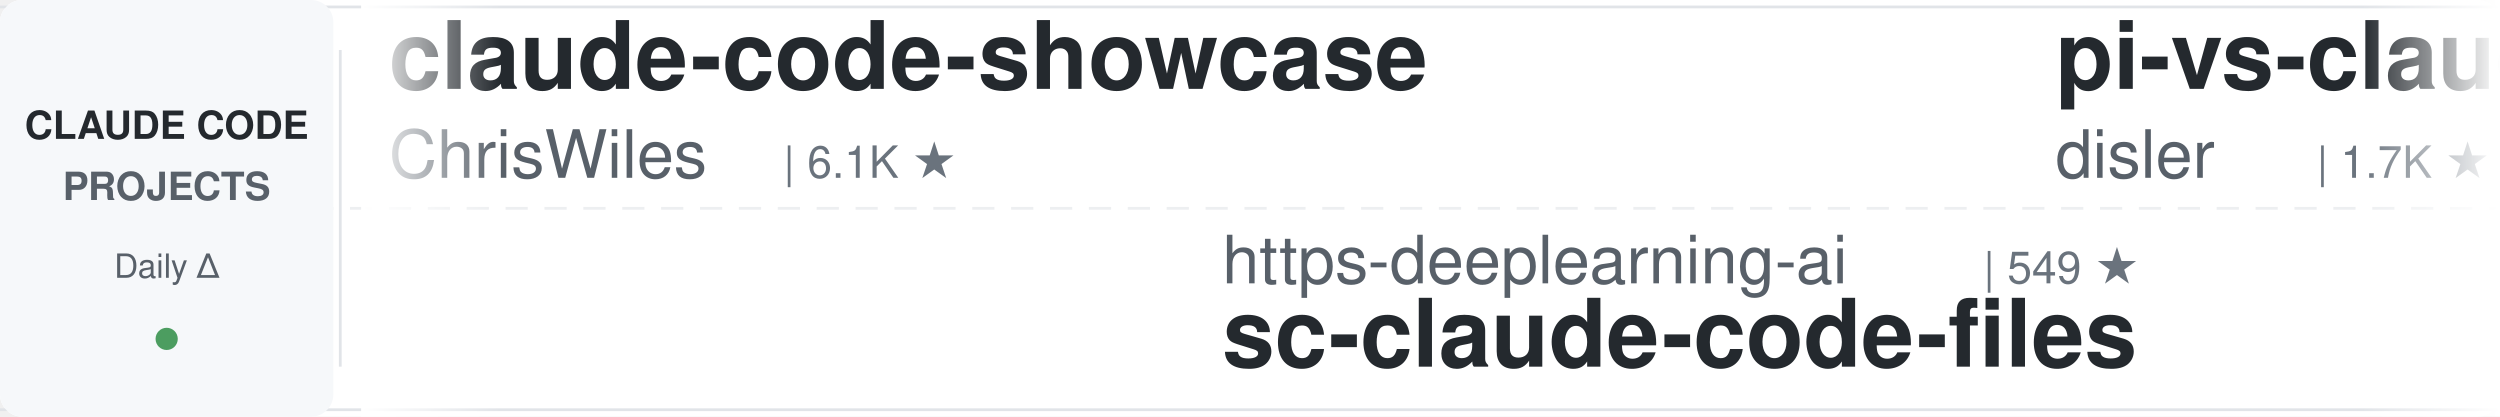
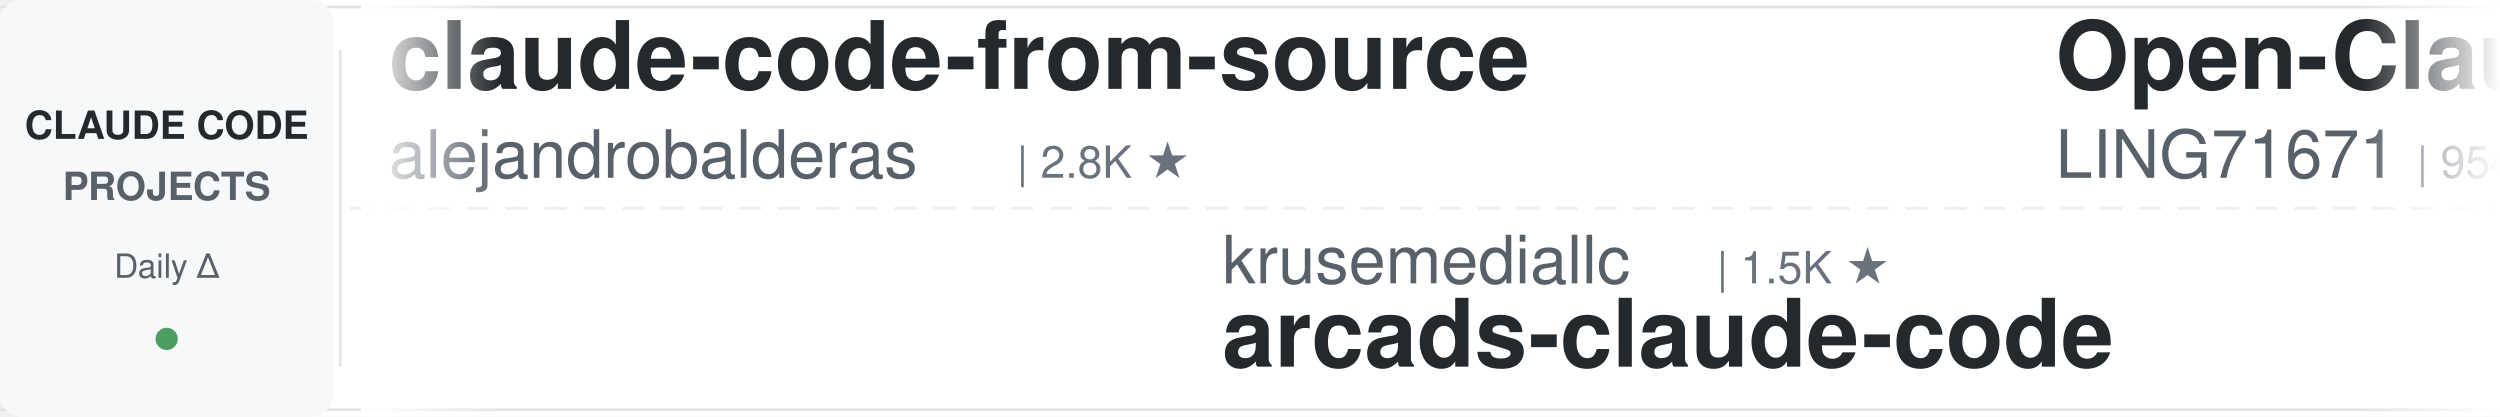
<svg xmlns="http://www.w3.org/2000/svg" width="900" height="150">
  <defs>
    <linearGradient id="leftFade" x1="0%" y1="0%" x2="100%" y2="0%">
      <stop offset="0%" style="stop-color:#ffffff;stop-opacity:1" />
      <stop offset="100%" style="stop-color:#ffffff;stop-opacity:0" />
    </linearGradient>
    <linearGradient id="rightFade" x1="0%" y1="0%" x2="100%" y2="0%">
      <stop offset="0%" style="stop-color:#ffffff;stop-opacity:0" />
      <stop offset="100%" style="stop-color:#ffffff;stop-opacity:1" />
    </linearGradient>
  </defs>
  <rect width="900" height="150" fill="#ffffff" rx="8" />
  <rect x="0" y="2" width="900" height="1" fill="#e1e4e8" />
  <rect x="0" y="147" width="900" height="1" fill="#e1e4e8" />
  <line x1="0" y1="75" x2="900" y2="75" stroke="#e1e4e8" stroke-width="1" stroke-dasharray="8 6" opacity="0.6" />
  <rect x="0" y="0" width="120" height="150" fill="#f6f8fa" rx="8" />
  <text x="60" y="50" font-family="-apple-system, BlinkMacSystemFont, 'Segoe UI', Helvetica, Arial, sans-serif" font-size="14" font-weight="600" fill="#24292e" text-anchor="middle">CLAUDE CODE</text>
  <text x="60" y="72" font-family="-apple-system, BlinkMacSystemFont, 'Segoe UI', Helvetica, Arial, sans-serif" font-size="14" font-weight="600" fill="#586069" text-anchor="middle">PROJECTS</text>
  <text x="60" y="100" font-family="-apple-system, BlinkMacSystemFont, 'Segoe UI', Helvetica, Arial, sans-serif" font-size="12" font-weight="500" fill="#586069" text-anchor="middle">Daily Δ</text>
  <circle cx="60" cy="122" r="4" fill="#22863a" opacity="0.8" />
  <rect x="122" y="18" width="1" height="114" fill="#e1e4e8" />
  <clipPath id="tickerClip">
    <rect x="130" y="0" width="770" height="150" />
  </clipPath>
  <g clip-path="url(#tickerClip)">
    <g id="tickerItems">
      <animateTransform attributeName="transform" attributeType="XML" type="translate" from="0 0" to="-3000 0" dur="54s" repeatCount="indefinite" />
      <g transform="translate(0, 0)">
-         <text x="140" y="32" font-family="-apple-system, BlinkMacSystemFont, 'Segoe UI', Helvetica, Arial, sans-serif" font-size="34" font-weight="600" fill="#24292e">claude-code-showcase</text>
-         <text x="140" y="64" font-family="-apple-system, BlinkMacSystemFont, 'Segoe UI', Helvetica, Arial, sans-serif" font-size="24" font-weight="400" fill="#586069">ChrisWiles</text>
-         <text x="282" y="64" font-family="-apple-system, BlinkMacSystemFont, 'Segoe UI', Helvetica, Arial, sans-serif" font-size="16" font-weight="500" fill="#6a737d">| 6.1K ★</text>
+         <text x="140" y="32" font-family="-apple-system, BlinkMacSystemFont, 'Segoe UI', Helvetica, Arial, sans-serif" font-size="34" font-weight="600" fill="#24292e">claude-code-from-source</text>
+         <text x="140" y="64" font-family="-apple-system, BlinkMacSystemFont, 'Segoe UI', Helvetica, Arial, sans-serif" font-size="24" font-weight="400" fill="#586069">alejandrobalderas</text>
+         <text x="366" y="64" font-family="-apple-system, BlinkMacSystemFont, 'Segoe UI', Helvetica, Arial, sans-serif" font-size="16" font-weight="500" fill="#6a737d">| 2.8K ★</text>
      </g>
      <g transform="translate(300, 0)">
-         <text x="140" y="102" font-family="-apple-system, BlinkMacSystemFont, 'Segoe UI', Helvetica, Arial, sans-serif" font-size="24" font-weight="400" fill="#586069">https-deeplearning-ai</text>
-         <text x="414" y="102" font-family="-apple-system, BlinkMacSystemFont, 'Segoe UI', Helvetica, Arial, sans-serif" font-size="16" font-weight="500" fill="#6a737d">| 549 ★</text>
-         <text x="140" y="132" font-family="-apple-system, BlinkMacSystemFont, 'Segoe UI', Helvetica, Arial, sans-serif" font-size="34" font-weight="600" fill="#24292e">sc-claude-code-files</text>
+         <text x="140" y="102" font-family="-apple-system, BlinkMacSystemFont, 'Segoe UI', Helvetica, Arial, sans-serif" font-size="24" font-weight="400" fill="#586069">krusemediallc</text>
+         <text x="318" y="102" font-family="-apple-system, BlinkMacSystemFont, 'Segoe UI', Helvetica, Arial, sans-serif" font-size="16" font-weight="500" fill="#6a737d">| 1.5K ★</text>
+         <text x="140" y="132" font-family="-apple-system, BlinkMacSystemFont, 'Segoe UI', Helvetica, Arial, sans-serif" font-size="34" font-weight="600" fill="#24292e">arcads-claude-code</text>
      </g>
      <g transform="translate(600, 0)">
-         <text x="140" y="32" font-family="-apple-system, BlinkMacSystemFont, 'Segoe UI', Helvetica, Arial, sans-serif" font-size="34" font-weight="600" fill="#24292e">pi-vs-claude-code</text>
-         <text x="140" y="64" font-family="-apple-system, BlinkMacSystemFont, 'Segoe UI', Helvetica, Arial, sans-serif" font-size="24" font-weight="400" fill="#586069">disler</text>
-         <text x="234" y="64" font-family="-apple-system, BlinkMacSystemFont, 'Segoe UI', Helvetica, Arial, sans-serif" font-size="16" font-weight="500" fill="#6a737d">| 1.7K ★</text>
+         <text x="140" y="32" font-family="-apple-system, BlinkMacSystemFont, 'Segoe UI', Helvetica, Arial, sans-serif" font-size="34" font-weight="600" fill="#24292e">Open-ClaudeCode</text>
+         <text x="140" y="64" font-family="-apple-system, BlinkMacSystemFont, 'Segoe UI', Helvetica, Arial, sans-serif" font-size="24" font-weight="400" fill="#586069">LING71671</text>
+         <text x="270" y="64" font-family="-apple-system, BlinkMacSystemFont, 'Segoe UI', Helvetica, Arial, sans-serif" font-size="16" font-weight="500" fill="#6a737d">| 954 ★</text>
      </g>
      <g transform="translate(900, 0)">
-         <text x="140" y="102" font-family="-apple-system, BlinkMacSystemFont, 'Segoe UI', Helvetica, Arial, sans-serif" font-size="24" font-weight="400" fill="#586069">centminmod</text>
-         <text x="282" y="102" font-family="-apple-system, BlinkMacSystemFont, 'Segoe UI', Helvetica, Arial, sans-serif" font-size="16" font-weight="500" fill="#6a737d">| 2.6K ★</text>
-         <text x="140" y="132" font-family="-apple-system, BlinkMacSystemFont, 'Segoe UI', Helvetica, Arial, sans-serif" font-size="34" font-weight="600" fill="#24292e">my-claude-code-setup</text>
+         <text x="140" y="102" font-family="-apple-system, BlinkMacSystemFont, 'Segoe UI', Helvetica, Arial, sans-serif" font-size="24" font-weight="400" fill="#586069">kodu-ai</text>
+         <text x="246" y="102" font-family="-apple-system, BlinkMacSystemFont, 'Segoe UI', Helvetica, Arial, sans-serif" font-size="16" font-weight="500" fill="#6a737d">| 5.2K ★</text>
+         <text x="140" y="132" font-family="-apple-system, BlinkMacSystemFont, 'Segoe UI', Helvetica, Arial, sans-serif" font-size="34" font-weight="600" fill="#24292e">claude-coder</text>
      </g>
      <g transform="translate(1200, 0)">
-         <text x="140" y="32" font-family="-apple-system, BlinkMacSystemFont, 'Segoe UI', Helvetica, Arial, sans-serif" font-size="34" font-weight="600" fill="#24292e">claude-code-source</text>
-         <text x="140" y="64" font-family="-apple-system, BlinkMacSystemFont, 'Segoe UI', Helvetica, Arial, sans-serif" font-size="24" font-weight="400" fill="#586069">AprilNEA</text>
-         <text x="258" y="64" font-family="-apple-system, BlinkMacSystemFont, 'Segoe UI', Helvetica, Arial, sans-serif" font-size="16" font-weight="500" fill="#6a737d">| 391 ★</text>
+         <text x="140" y="32" font-family="-apple-system, BlinkMacSystemFont, 'Segoe UI', Helvetica, Arial, sans-serif" font-size="34" font-weight="600" fill="#24292e">claude-code-rust</text>
+         <text x="140" y="64" font-family="-apple-system, BlinkMacSystemFont, 'Segoe UI', Helvetica, Arial, sans-serif" font-size="24" font-weight="400" fill="#586069">lorryjovens-hub</text>
+         <text x="342" y="64" font-family="-apple-system, BlinkMacSystemFont, 'Segoe UI', Helvetica, Arial, sans-serif" font-size="16" font-weight="500" fill="#6a737d">| 1.7K ★</text>
      </g>
      <g transform="translate(1500, 0)">
-         <text x="140" y="102" font-family="-apple-system, BlinkMacSystemFont, 'Segoe UI', Helvetica, Arial, sans-serif" font-size="24" font-weight="400" fill="#586069">lorryjovens-hub</text>
-         <text x="342" y="102" font-family="-apple-system, BlinkMacSystemFont, 'Segoe UI', Helvetica, Arial, sans-serif" font-size="16" font-weight="500" fill="#6a737d">| 1.7K ★</text>
-         <text x="140" y="132" font-family="-apple-system, BlinkMacSystemFont, 'Segoe UI', Helvetica, Arial, sans-serif" font-size="34" font-weight="600" fill="#24292e">claude-code-rust</text>
+         <text x="140" y="102" font-family="-apple-system, BlinkMacSystemFont, 'Segoe UI', Helvetica, Arial, sans-serif" font-size="24" font-weight="400" fill="#586069">disler</text>
+         <text x="234" y="102" font-family="-apple-system, BlinkMacSystemFont, 'Segoe UI', Helvetica, Arial, sans-serif" font-size="16" font-weight="500" fill="#6a737d">| 1.7K ★</text>
+         <text x="140" y="132" font-family="-apple-system, BlinkMacSystemFont, 'Segoe UI', Helvetica, Arial, sans-serif" font-size="34" font-weight="600" fill="#24292e">pi-vs-claude-code</text>
      </g>
      <g transform="translate(1800, 0)">
-         <text x="140" y="32" font-family="-apple-system, BlinkMacSystemFont, 'Segoe UI', Helvetica, Arial, sans-serif" font-size="34" font-weight="600" fill="#24292e">everything-claude-code-z...</text>
-         <text x="140" y="64" font-family="-apple-system, BlinkMacSystemFont, 'Segoe UI', Helvetica, Arial, sans-serif" font-size="24" font-weight="400" fill="#586069">xu-xiang</text>
-         <text x="258" y="64" font-family="-apple-system, BlinkMacSystemFont, 'Segoe UI', Helvetica, Arial, sans-serif" font-size="16" font-weight="500" fill="#6a737d">| 2.0K ★</text>
+         <text x="140" y="32" font-family="-apple-system, BlinkMacSystemFont, 'Segoe UI', Helvetica, Arial, sans-serif" font-size="34" font-weight="600" fill="#24292e">ECC</text>
+         <text x="140" y="64" font-family="-apple-system, BlinkMacSystemFont, 'Segoe UI', Helvetica, Arial, sans-serif" font-size="24" font-weight="400" fill="#586069">affaan-m</text>
+         <text x="258" y="64" font-family="-apple-system, BlinkMacSystemFont, 'Segoe UI', Helvetica, Arial, sans-serif" font-size="16" font-weight="500" fill="#6a737d">| 262.1K ★</text>
      </g>
      <g transform="translate(2100, 0)">
-         <text x="140" y="102" font-family="-apple-system, BlinkMacSystemFont, 'Segoe UI', Helvetica, Arial, sans-serif" font-size="24" font-weight="400" fill="#586069">ponponon</text>
-         <text x="258" y="102" font-family="-apple-system, BlinkMacSystemFont, 'Segoe UI', Helvetica, Arial, sans-serif" font-size="16" font-weight="500" fill="#6a737d">| 2.3K ★</text>
-         <text x="140" y="132" font-family="-apple-system, BlinkMacSystemFont, 'Segoe UI', Helvetica, Arial, sans-serif" font-size="34" font-weight="600" fill="#24292e">claude_code_src</text>
+         <text x="140" y="102" font-family="-apple-system, BlinkMacSystemFont, 'Segoe UI', Helvetica, Arial, sans-serif" font-size="24" font-weight="400" fill="#586069">wanshuiyin</text>
+         <text x="282" y="102" font-family="-apple-system, BlinkMacSystemFont, 'Segoe UI', Helvetica, Arial, sans-serif" font-size="16" font-weight="500" fill="#6a737d">| 16.3K ★</text>
+         <text x="140" y="132" font-family="-apple-system, BlinkMacSystemFont, 'Segoe UI', Helvetica, Arial, sans-serif" font-size="34" font-weight="600" fill="#24292e">Auto-claude-code-researc...</text>
      </g>
      <g transform="translate(2400, 0)">
-         <text x="140" y="32" font-family="-apple-system, BlinkMacSystemFont, 'Segoe UI', Helvetica, Arial, sans-serif" font-size="34" font-weight="600" fill="#24292e">Claude-Code-Game-Studios</text>
-         <text x="140" y="64" font-family="-apple-system, BlinkMacSystemFont, 'Segoe UI', Helvetica, Arial, sans-serif" font-size="24" font-weight="400" fill="#586069">Donchitos</text>
-         <text x="270" y="64" font-family="-apple-system, BlinkMacSystemFont, 'Segoe UI', Helvetica, Arial, sans-serif" font-size="16" font-weight="500" fill="#6a737d">| 25.2K ★</text>
+         <text x="140" y="32" font-family="-apple-system, BlinkMacSystemFont, 'Segoe UI', Helvetica, Arial, sans-serif" font-size="34" font-weight="600" fill="#24292e">claude-code-telegram</text>
+         <text x="140" y="64" font-family="-apple-system, BlinkMacSystemFont, 'Segoe UI', Helvetica, Arial, sans-serif" font-size="24" font-weight="400" fill="#586069">overwirehq</text>
+         <text x="282" y="64" font-family="-apple-system, BlinkMacSystemFont, 'Segoe UI', Helvetica, Arial, sans-serif" font-size="16" font-weight="500" fill="#6a737d">| 2.8K ★</text>
      </g>
      <g transform="translate(2700, 0)">
-         <text x="140" y="102" font-family="-apple-system, BlinkMacSystemFont, 'Segoe UI', Helvetica, Arial, sans-serif" font-size="24" font-weight="400" fill="#586069">lintsinghua</text>
-         <text x="294" y="102" font-family="-apple-system, BlinkMacSystemFont, 'Segoe UI', Helvetica, Arial, sans-serif" font-size="16" font-weight="500" fill="#6a737d">| 4.3K ★</text>
-         <text x="140" y="132" font-family="-apple-system, BlinkMacSystemFont, 'Segoe UI', Helvetica, Arial, sans-serif" font-size="34" font-weight="600" fill="#24292e">claude-code-book</text>
+         <text x="140" y="102" font-family="-apple-system, BlinkMacSystemFont, 'Segoe UI', Helvetica, Arial, sans-serif" font-size="24" font-weight="400" fill="#586069">anthropics</text>
+         <text x="282" y="102" font-family="-apple-system, BlinkMacSystemFont, 'Segoe UI', Helvetica, Arial, sans-serif" font-size="16" font-weight="500" fill="#6a737d">| 177.1K ★</text>
+         <text x="140" y="132" font-family="-apple-system, BlinkMacSystemFont, 'Segoe UI', Helvetica, Arial, sans-serif" font-size="34" font-weight="600" fill="#24292e">skills</text>
      </g>
      <g transform="translate(3000, 0)">
-         <text x="140" y="32" font-family="-apple-system, BlinkMacSystemFont, 'Segoe UI', Helvetica, Arial, sans-serif" font-size="34" font-weight="600" fill="#24292e">claude-code-showcase</text>
-         <text x="140" y="64" font-family="-apple-system, BlinkMacSystemFont, 'Segoe UI', Helvetica, Arial, sans-serif" font-size="24" font-weight="400" fill="#586069">ChrisWiles</text>
-         <text x="282" y="64" font-family="-apple-system, BlinkMacSystemFont, 'Segoe UI', Helvetica, Arial, sans-serif" font-size="16" font-weight="500" fill="#6a737d">| 6.1K ★</text>
+         <text x="140" y="32" font-family="-apple-system, BlinkMacSystemFont, 'Segoe UI', Helvetica, Arial, sans-serif" font-size="34" font-weight="600" fill="#24292e">claude-code-from-source</text>
+         <text x="140" y="64" font-family="-apple-system, BlinkMacSystemFont, 'Segoe UI', Helvetica, Arial, sans-serif" font-size="24" font-weight="400" fill="#586069">alejandrobalderas</text>
+         <text x="366" y="64" font-family="-apple-system, BlinkMacSystemFont, 'Segoe UI', Helvetica, Arial, sans-serif" font-size="16" font-weight="500" fill="#6a737d">| 2.8K ★</text>
      </g>
      <g transform="translate(3300, 0)">
-         <text x="140" y="102" font-family="-apple-system, BlinkMacSystemFont, 'Segoe UI', Helvetica, Arial, sans-serif" font-size="24" font-weight="400" fill="#586069">https-deeplearning-ai</text>
-         <text x="414" y="102" font-family="-apple-system, BlinkMacSystemFont, 'Segoe UI', Helvetica, Arial, sans-serif" font-size="16" font-weight="500" fill="#6a737d">| 549 ★</text>
-         <text x="140" y="132" font-family="-apple-system, BlinkMacSystemFont, 'Segoe UI', Helvetica, Arial, sans-serif" font-size="34" font-weight="600" fill="#24292e">sc-claude-code-files</text>
+         <text x="140" y="102" font-family="-apple-system, BlinkMacSystemFont, 'Segoe UI', Helvetica, Arial, sans-serif" font-size="24" font-weight="400" fill="#586069">krusemediallc</text>
+         <text x="318" y="102" font-family="-apple-system, BlinkMacSystemFont, 'Segoe UI', Helvetica, Arial, sans-serif" font-size="16" font-weight="500" fill="#6a737d">| 1.5K ★</text>
+         <text x="140" y="132" font-family="-apple-system, BlinkMacSystemFont, 'Segoe UI', Helvetica, Arial, sans-serif" font-size="34" font-weight="600" fill="#24292e">arcads-claude-code</text>
      </g>
      <g transform="translate(3600, 0)">
-         <text x="140" y="32" font-family="-apple-system, BlinkMacSystemFont, 'Segoe UI', Helvetica, Arial, sans-serif" font-size="34" font-weight="600" fill="#24292e">pi-vs-claude-code</text>
-         <text x="140" y="64" font-family="-apple-system, BlinkMacSystemFont, 'Segoe UI', Helvetica, Arial, sans-serif" font-size="24" font-weight="400" fill="#586069">disler</text>
-         <text x="234" y="64" font-family="-apple-system, BlinkMacSystemFont, 'Segoe UI', Helvetica, Arial, sans-serif" font-size="16" font-weight="500" fill="#6a737d">| 1.7K ★</text>
+         <text x="140" y="32" font-family="-apple-system, BlinkMacSystemFont, 'Segoe UI', Helvetica, Arial, sans-serif" font-size="34" font-weight="600" fill="#24292e">Open-ClaudeCode</text>
+         <text x="140" y="64" font-family="-apple-system, BlinkMacSystemFont, 'Segoe UI', Helvetica, Arial, sans-serif" font-size="24" font-weight="400" fill="#586069">LING71671</text>
+         <text x="270" y="64" font-family="-apple-system, BlinkMacSystemFont, 'Segoe UI', Helvetica, Arial, sans-serif" font-size="16" font-weight="500" fill="#6a737d">| 954 ★</text>
      </g>
      <g transform="translate(3900, 0)">
-         <text x="140" y="102" font-family="-apple-system, BlinkMacSystemFont, 'Segoe UI', Helvetica, Arial, sans-serif" font-size="24" font-weight="400" fill="#586069">centminmod</text>
-         <text x="282" y="102" font-family="-apple-system, BlinkMacSystemFont, 'Segoe UI', Helvetica, Arial, sans-serif" font-size="16" font-weight="500" fill="#6a737d">| 2.6K ★</text>
-         <text x="140" y="132" font-family="-apple-system, BlinkMacSystemFont, 'Segoe UI', Helvetica, Arial, sans-serif" font-size="34" font-weight="600" fill="#24292e">my-claude-code-setup</text>
+         <text x="140" y="102" font-family="-apple-system, BlinkMacSystemFont, 'Segoe UI', Helvetica, Arial, sans-serif" font-size="24" font-weight="400" fill="#586069">kodu-ai</text>
+         <text x="246" y="102" font-family="-apple-system, BlinkMacSystemFont, 'Segoe UI', Helvetica, Arial, sans-serif" font-size="16" font-weight="500" fill="#6a737d">| 5.2K ★</text>
+         <text x="140" y="132" font-family="-apple-system, BlinkMacSystemFont, 'Segoe UI', Helvetica, Arial, sans-serif" font-size="34" font-weight="600" fill="#24292e">claude-coder</text>
      </g>
    </g>
  </g>
  <rect x="130" y="0" width="50" height="150" fill="url(#leftFade)" />
  <rect x="850" y="0" width="50" height="150" fill="url(#rightFade)" />
</svg>
